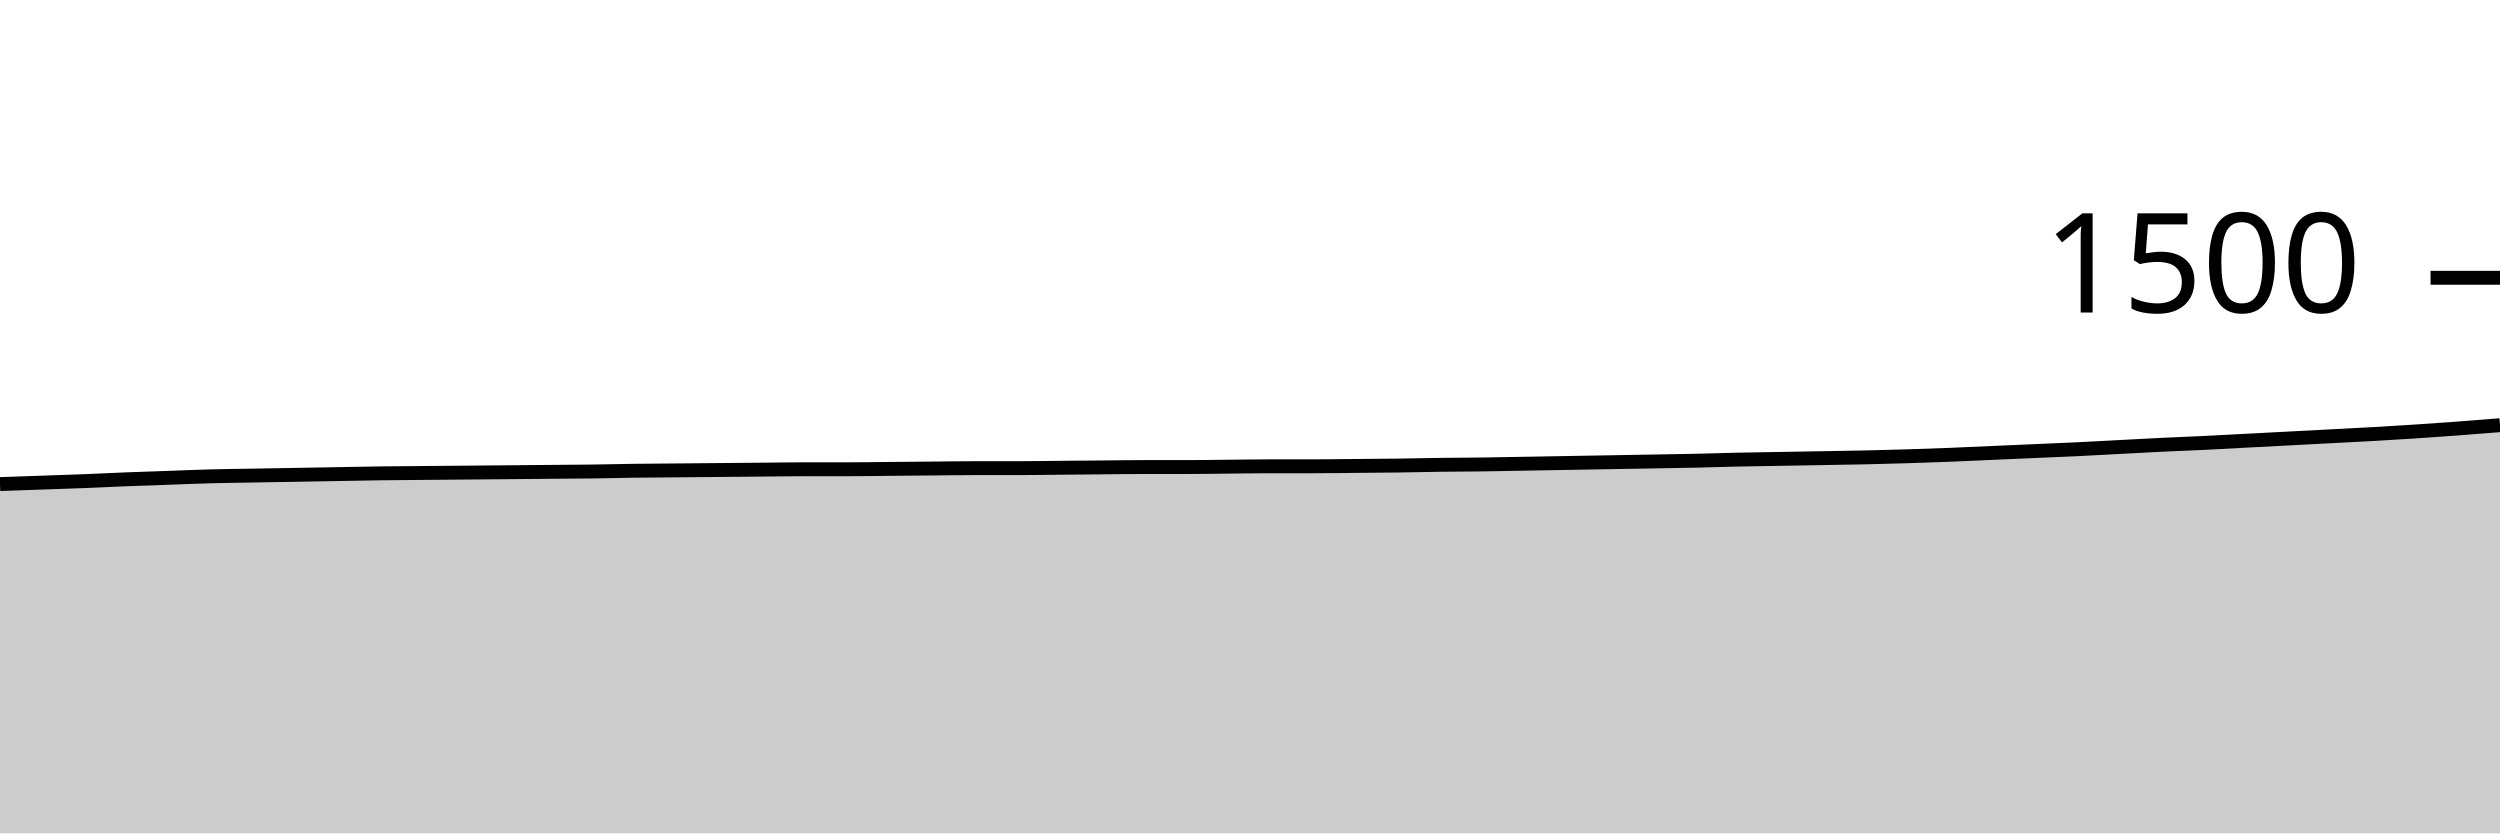
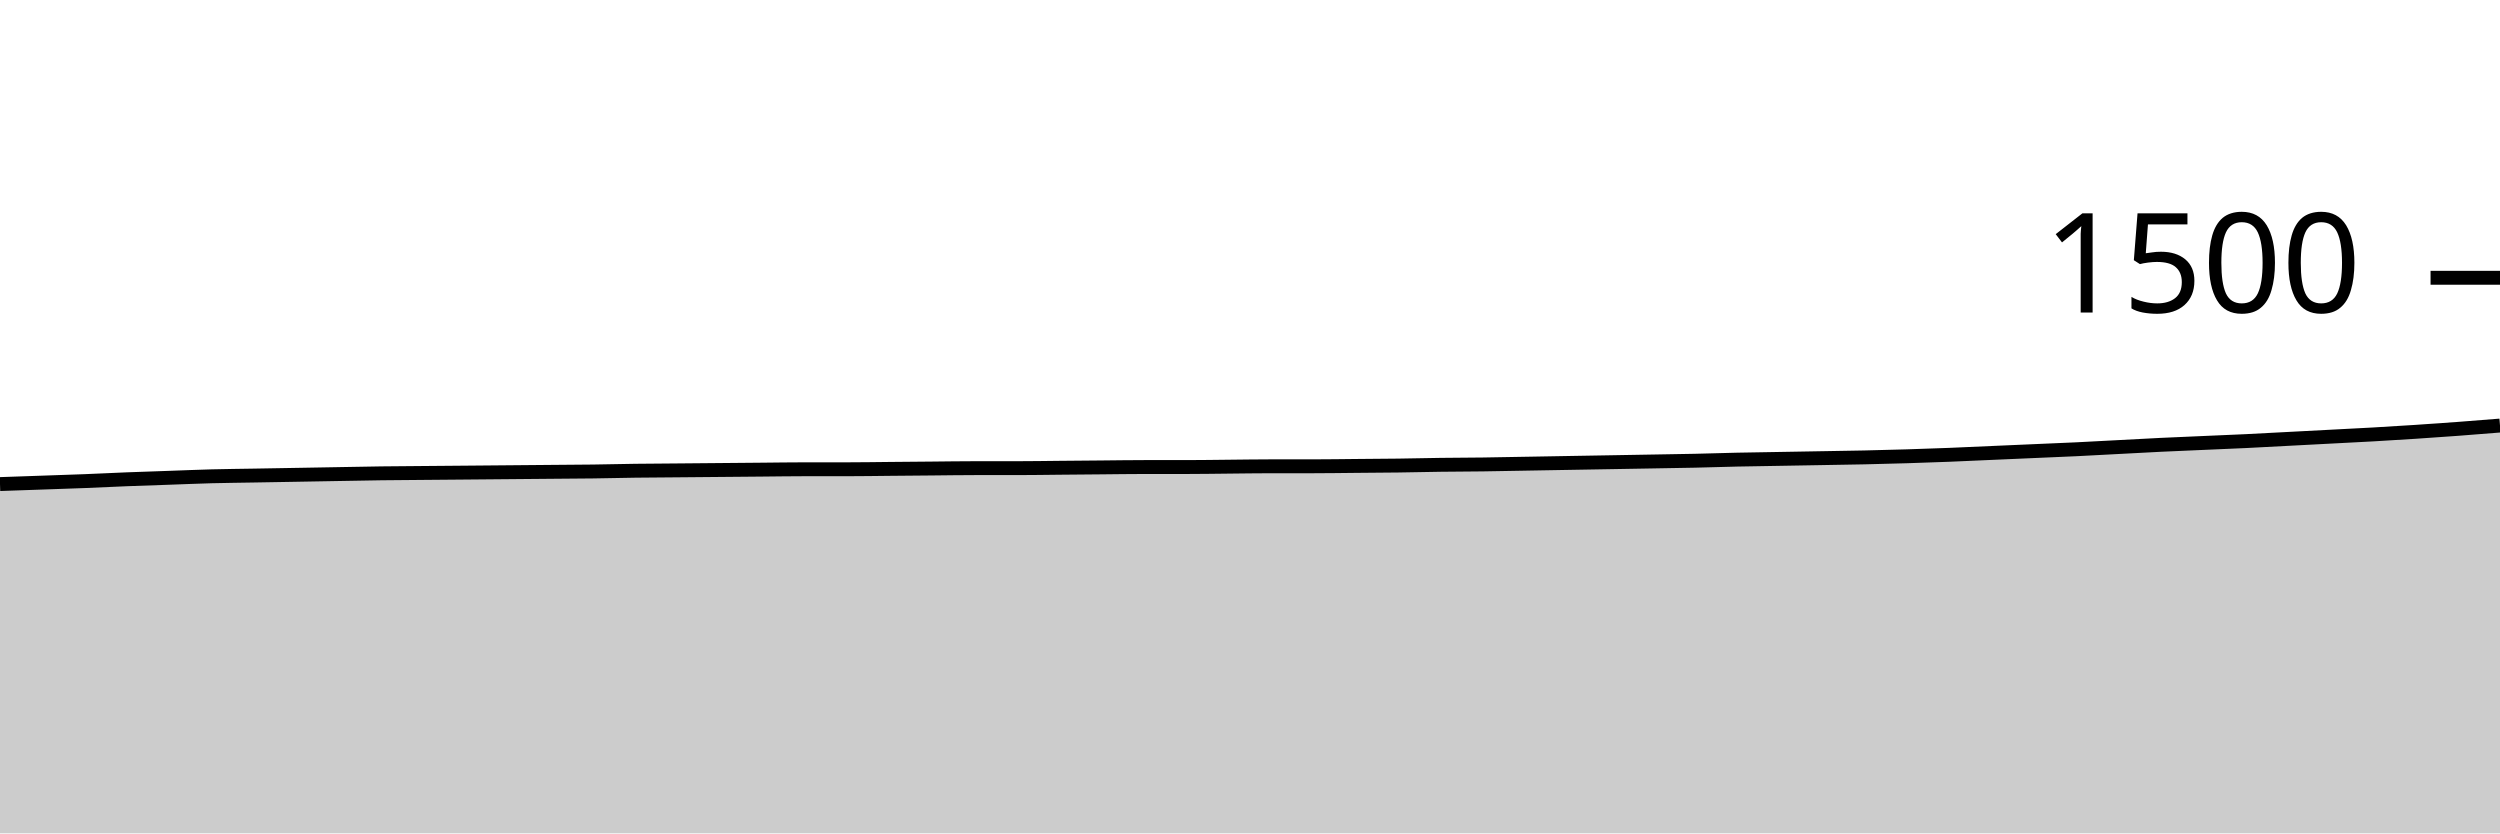
<svg xmlns="http://www.w3.org/2000/svg" viewBox="0 0 180 60">
  <g transform="translate(0,20)">
-     <path class="area" fill="rgba(0, 0, 0, 0.2)" d="M0,14.853C1.017,14.818,2.034,14.782,3.051,14.747C4.068,14.711,5.085,14.68,6.102,14.64C7.119,14.6,8.136,14.547,9.153,14.507C10.169,14.467,11.186,14.436,12.203,14.4C13.22,14.364,14.237,14.32,15.254,14.293C16.271,14.267,17.288,14.258,18.305,14.24C19.322,14.222,20.339,14.204,21.356,14.187C22.373,14.169,23.39,14.151,24.407,14.133C25.424,14.116,26.441,14.093,27.458,14.08C28.475,14.067,29.492,14.062,30.508,14.053C31.525,14.044,32.542,14.036,33.559,14.027C34.576,14.018,35.593,14.009,36.61,14C37.627,13.991,38.644,13.982,39.661,13.973C40.678,13.964,41.695,13.96,42.712,13.947C43.729,13.933,44.746,13.907,45.763,13.893C46.78,13.88,47.797,13.876,48.814,13.867C49.831,13.858,50.847,13.849,51.864,13.84C52.881,13.831,53.898,13.822,54.915,13.813C55.932,13.804,56.949,13.787,57.966,13.787C58.983,13.787,60,13.787,61.017,13.787C62.034,13.787,63.051,13.769,64.068,13.76C65.085,13.751,66.102,13.742,67.119,13.733C68.136,13.724,69.153,13.707,70.169,13.707C71.186,13.707,72.203,13.707,73.22,13.707C74.237,13.707,75.254,13.689,76.271,13.68C77.288,13.671,78.305,13.662,79.322,13.653C80.339,13.644,81.356,13.627,82.373,13.627C83.39,13.627,84.407,13.627,85.424,13.627C86.441,13.627,87.458,13.609,88.475,13.6C89.492,13.591,90.508,13.573,91.525,13.573C92.542,13.573,93.559,13.573,94.576,13.573C95.593,13.573,96.61,13.556,97.627,13.547C98.644,13.538,99.661,13.533,100.678,13.52C101.695,13.507,102.712,13.48,103.729,13.467C104.746,13.453,105.763,13.453,106.78,13.44C107.797,13.427,108.814,13.404,109.831,13.387C110.847,13.369,111.864,13.351,112.881,13.333C113.898,13.316,114.915,13.298,115.932,13.28C116.949,13.262,117.966,13.244,118.983,13.227C120,13.209,121.017,13.196,122.034,13.173C123.051,13.151,124.068,13.116,125.085,13.093C126.102,13.071,127.119,13.058,128.136,13.04C129.153,13.022,130.169,13.004,131.186,12.987C132.203,12.969,133.22,12.956,134.237,12.933C135.254,12.911,136.271,12.884,137.288,12.853C138.305,12.822,139.322,12.787,140.339,12.747C141.356,12.707,142.373,12.658,143.39,12.613C144.407,12.569,145.424,12.524,146.441,12.48C147.458,12.436,148.475,12.396,149.492,12.347C150.508,12.298,151.525,12.24,152.542,12.187C153.559,12.133,154.576,12.076,155.593,12.027C156.61,11.978,157.627,11.942,158.644,11.893C159.661,11.844,160.678,11.787,161.695,11.733C162.712,11.68,163.729,11.627,164.746,11.573C165.763,11.52,166.78,11.467,167.797,11.413C168.814,11.36,169.831,11.311,170.847,11.253C171.864,11.196,172.881,11.133,173.898,11.067C174.915,11,175.932,10.929,176.949,10.853C177.966,10.778,178.983,10.696,180,10.613L180,40C178.983,40,177.966,40,176.949,40C175.932,40,174.915,40,173.898,40C172.881,40,171.864,40,170.847,40C169.831,40,168.814,40,167.797,40C166.78,40,165.763,40,164.746,40C163.729,40,162.712,40,161.695,40C160.678,40,159.661,40,158.644,40C157.627,40,156.61,40,155.593,40C154.576,40,153.559,40,152.542,40C151.525,40,150.508,40,149.492,40C148.475,40,147.458,40,146.441,40C145.424,40,144.407,40,143.39,40C142.373,40,141.356,40,140.339,40C139.322,40,138.305,40,137.288,40C136.271,40,135.254,40,134.237,40C133.22,40,132.203,40,131.186,40C130.169,40,129.153,40,128.136,40C127.119,40,126.102,40,125.085,40C124.068,40,123.051,40,122.034,40C121.017,40,120,40,118.983,40C117.966,40,116.949,40,115.932,40C114.915,40,113.898,40,112.881,40C111.864,40,110.847,40,109.831,40C108.814,40,107.797,40,106.78,40C105.763,40,104.746,40,103.729,40C102.712,40,101.695,40,100.678,40C99.661,40,98.644,40,97.627,40C96.61,40,95.593,40,94.576,40C93.559,40,92.542,40,91.525,40C90.508,40,89.492,40,88.475,40C87.458,40,86.441,40,85.424,40C84.407,40,83.39,40,82.373,40C81.356,40,80.339,40,79.322,40C78.305,40,77.288,40,76.271,40C75.254,40,74.237,40,73.22,40C72.203,40,71.186,40,70.169,40C69.153,40,68.136,40,67.119,40C66.102,40,65.085,40,64.068,40C63.051,40,62.034,40,61.017,40C60,40,58.983,40,57.966,40C56.949,40,55.932,40,54.915,40C53.898,40,52.881,40,51.864,40C50.847,40,49.831,40,48.814,40C47.797,40,46.78,40,45.763,40C44.746,40,43.729,40,42.712,40C41.695,40,40.678,40,39.661,40C38.644,40,37.627,40,36.61,40C35.593,40,34.576,40,33.559,40C32.542,40,31.525,40,30.508,40C29.492,40,28.475,40,27.458,40C26.441,40,25.424,40,24.407,40C23.39,40,22.373,40,21.356,40C20.339,40,19.322,40,18.305,40C17.288,40,16.271,40,15.254,40C14.237,40,13.22,40,12.203,40C11.186,40,10.169,40,9.153,40C8.136,40,7.119,40,6.102,40C5.085,40,4.068,40,3.051,40C2.034,40,1.017,40,0,40Z" />
-     <path class="line" stroke="black" fill="none" d="M0,14.853C1.017,14.818,2.034,14.782,3.051,14.747C4.068,14.711,5.085,14.68,6.102,14.64C7.119,14.6,8.136,14.547,9.153,14.507C10.169,14.467,11.186,14.436,12.203,14.4C13.22,14.364,14.237,14.32,15.254,14.293C16.271,14.267,17.288,14.258,18.305,14.24C19.322,14.222,20.339,14.204,21.356,14.187C22.373,14.169,23.39,14.151,24.407,14.133C25.424,14.116,26.441,14.093,27.458,14.08C28.475,14.067,29.492,14.062,30.508,14.053C31.525,14.044,32.542,14.036,33.559,14.027C34.576,14.018,35.593,14.009,36.61,14C37.627,13.991,38.644,13.982,39.661,13.973C40.678,13.964,41.695,13.96,42.712,13.947C43.729,13.933,44.746,13.907,45.763,13.893C46.78,13.88,47.797,13.876,48.814,13.867C49.831,13.858,50.847,13.849,51.864,13.84C52.881,13.831,53.898,13.822,54.915,13.813C55.932,13.804,56.949,13.787,57.966,13.787C58.983,13.787,60,13.787,61.017,13.787C62.034,13.787,63.051,13.769,64.068,13.76C65.085,13.751,66.102,13.742,67.119,13.733C68.136,13.724,69.153,13.707,70.169,13.707C71.186,13.707,72.203,13.707,73.22,13.707C74.237,13.707,75.254,13.689,76.271,13.68C77.288,13.671,78.305,13.662,79.322,13.653C80.339,13.644,81.356,13.627,82.373,13.627C83.39,13.627,84.407,13.627,85.424,13.627C86.441,13.627,87.458,13.609,88.475,13.6C89.492,13.591,90.508,13.573,91.525,13.573C92.542,13.573,93.559,13.573,94.576,13.573C95.593,13.573,96.61,13.556,97.627,13.547C98.644,13.538,99.661,13.533,100.678,13.52C101.695,13.507,102.712,13.48,103.729,13.467C104.746,13.453,105.763,13.453,106.78,13.44C107.797,13.427,108.814,13.404,109.831,13.387C110.847,13.369,111.864,13.351,112.881,13.333C113.898,13.316,114.915,13.298,115.932,13.28C116.949,13.262,117.966,13.244,118.983,13.227C120,13.209,121.017,13.196,122.034,13.173C123.051,13.151,124.068,13.116,125.085,13.093C126.102,13.071,127.119,13.058,128.136,13.04C129.153,13.022,130.169,13.004,131.186,12.987C132.203,12.969,133.22,12.956,134.237,12.933C135.254,12.911,136.271,12.884,137.288,12.853C138.305,12.822,139.322,12.787,140.339,12.747C141.356,12.707,142.373,12.658,143.39,12.613C144.407,12.569,145.424,12.524,146.441,12.48C147.458,12.436,148.475,12.396,149.492,12.347C150.508,12.298,151.525,12.24,152.542,12.187C153.559,12.133,154.576,12.076,155.593,12.027C156.61,11.978,157.627,11.942,158.644,11.893C159.661,11.844,160.678,11.787,161.695,11.733C162.712,11.68,163.729,11.627,164.746,11.573C165.763,11.52,166.78,11.467,167.797,11.413C168.814,11.36,169.831,11.311,170.847,11.253C171.864,11.196,172.881,11.133,173.898,11.067C174.915,11,175.932,10.929,176.949,10.853C177.966,10.778,178.983,10.696,180,10.613" />
+     <path class="area" fill="rgba(0, 0, 0, 0.2)" d="M0,14.853C1.017,14.818,2.034,14.782,3.051,14.747C4.068,14.711,5.085,14.68,6.102,14.64C7.119,14.6,8.136,14.547,9.153,14.507C10.169,14.467,11.186,14.436,12.203,14.4C13.22,14.364,14.237,14.32,15.254,14.293C16.271,14.267,17.288,14.258,18.305,14.24C19.322,14.222,20.339,14.204,21.356,14.187C22.373,14.169,23.39,14.151,24.407,14.133C25.424,14.116,26.441,14.093,27.458,14.08C28.475,14.067,29.492,14.062,30.508,14.053C31.525,14.044,32.542,14.036,33.559,14.027C34.576,14.018,35.593,14.009,36.61,14C37.627,13.991,38.644,13.982,39.661,13.973C40.678,13.964,41.695,13.96,42.712,13.947C43.729,13.933,44.746,13.907,45.763,13.893C46.78,13.88,47.797,13.876,48.814,13.867C49.831,13.858,50.847,13.849,51.864,13.84C52.881,13.831,53.898,13.822,54.915,13.813C55.932,13.804,56.949,13.787,57.966,13.787C58.983,13.787,60,13.787,61.017,13.787C62.034,13.787,63.051,13.769,64.068,13.76C65.085,13.751,66.102,13.742,67.119,13.733C68.136,13.724,69.153,13.707,70.169,13.707C71.186,13.707,72.203,13.707,73.22,13.707C74.237,13.707,75.254,13.689,76.271,13.68C77.288,13.671,78.305,13.662,79.322,13.653C80.339,13.644,81.356,13.627,82.373,13.627C83.39,13.627,84.407,13.627,85.424,13.627C86.441,13.627,87.458,13.609,88.475,13.6C89.492,13.591,90.508,13.573,91.525,13.573C92.542,13.573,93.559,13.573,94.576,13.573C95.593,13.573,96.61,13.556,97.627,13.547C98.644,13.538,99.661,13.533,100.678,13.52C101.695,13.507,102.712,13.48,103.729,13.467C104.746,13.453,105.763,13.453,106.78,13.44C107.797,13.427,108.814,13.404,109.831,13.387C110.847,13.369,111.864,13.351,112.881,13.333C113.898,13.316,114.915,13.298,115.932,13.28C116.949,13.262,117.966,13.244,118.983,13.227C120,13.209,121.017,13.196,122.034,13.173C123.051,13.151,124.068,13.116,125.085,13.093C126.102,13.071,127.119,13.058,128.136,13.04C129.153,13.022,130.169,13.004,131.186,12.987C132.203,12.969,133.22,12.956,134.237,12.933C135.254,12.911,136.271,12.884,137.288,12.853C138.305,12.822,139.322,12.787,140.339,12.747C141.356,12.707,142.373,12.658,143.39,12.613C144.407,12.569,145.424,12.524,146.441,12.48C147.458,12.436,148.475,12.396,149.492,12.347C150.508,12.298,151.525,12.24,152.542,12.187C153.559,12.133,154.576,12.076,155.593,12.027C156.61,11.978,157.627,11.938,158.644,11.893C159.661,11.849,160.678,11.809,161.695,11.76C162.712,11.711,163.729,11.653,164.746,11.6C165.763,11.547,166.78,11.493,167.797,11.44C168.814,11.387,169.831,11.338,170.847,11.28C171.864,11.222,172.881,11.16,173.898,11.093C174.915,11.027,175.932,10.956,176.949,10.88C177.966,10.804,178.983,10.722,180,10.64L180,40C178.983,40,177.966,40,176.949,40C175.932,40,174.915,40,173.898,40C172.881,40,171.864,40,170.847,40C169.831,40,168.814,40,167.797,40C166.78,40,165.763,40,164.746,40C163.729,40,162.712,40,161.695,40C160.678,40,159.661,40,158.644,40C157.627,40,156.61,40,155.593,40C154.576,40,153.559,40,152.542,40C151.525,40,150.508,40,149.492,40C148.475,40,147.458,40,146.441,40C145.424,40,144.407,40,143.39,40C142.373,40,141.356,40,140.339,40C139.322,40,138.305,40,137.288,40C136.271,40,135.254,40,134.237,40C133.22,40,132.203,40,131.186,40C130.169,40,129.153,40,128.136,40C127.119,40,126.102,40,125.085,40C124.068,40,123.051,40,122.034,40C121.017,40,120,40,118.983,40C117.966,40,116.949,40,115.932,40C114.915,40,113.898,40,112.881,40C111.864,40,110.847,40,109.831,40C108.814,40,107.797,40,106.78,40C105.763,40,104.746,40,103.729,40C102.712,40,101.695,40,100.678,40C99.661,40,98.644,40,97.627,40C96.61,40,95.593,40,94.576,40C93.559,40,92.542,40,91.525,40C90.508,40,89.492,40,88.475,40C87.458,40,86.441,40,85.424,40C84.407,40,83.39,40,82.373,40C81.356,40,80.339,40,79.322,40C78.305,40,77.288,40,76.271,40C75.254,40,74.237,40,73.22,40C72.203,40,71.186,40,70.169,40C69.153,40,68.136,40,67.119,40C66.102,40,65.085,40,64.068,40C63.051,40,62.034,40,61.017,40C60,40,58.983,40,57.966,40C56.949,40,55.932,40,54.915,40C53.898,40,52.881,40,51.864,40C50.847,40,49.831,40,48.814,40C47.797,40,46.78,40,45.763,40C44.746,40,43.729,40,42.712,40C41.695,40,40.678,40,39.661,40C38.644,40,37.627,40,36.61,40C35.593,40,34.576,40,33.559,40C32.542,40,31.525,40,30.508,40C29.492,40,28.475,40,27.458,40C26.441,40,25.424,40,24.407,40C23.39,40,22.373,40,21.356,40C20.339,40,19.322,40,18.305,40C17.288,40,16.271,40,15.254,40C14.237,40,13.22,40,12.203,40C11.186,40,10.169,40,9.153,40C8.136,40,7.119,40,6.102,40C5.085,40,4.068,40,3.051,40C2.034,40,1.017,40,0,40Z" />
+     <path class="line" stroke="black" fill="none" d="M0,14.853C1.017,14.818,2.034,14.782,3.051,14.747C4.068,14.711,5.085,14.68,6.102,14.64C7.119,14.6,8.136,14.547,9.153,14.507C10.169,14.467,11.186,14.436,12.203,14.4C13.22,14.364,14.237,14.32,15.254,14.293C16.271,14.267,17.288,14.258,18.305,14.24C19.322,14.222,20.339,14.204,21.356,14.187C22.373,14.169,23.39,14.151,24.407,14.133C25.424,14.116,26.441,14.093,27.458,14.08C28.475,14.067,29.492,14.062,30.508,14.053C31.525,14.044,32.542,14.036,33.559,14.027C34.576,14.018,35.593,14.009,36.61,14C37.627,13.991,38.644,13.982,39.661,13.973C40.678,13.964,41.695,13.96,42.712,13.947C43.729,13.933,44.746,13.907,45.763,13.893C46.78,13.88,47.797,13.876,48.814,13.867C49.831,13.858,50.847,13.849,51.864,13.84C52.881,13.831,53.898,13.822,54.915,13.813C55.932,13.804,56.949,13.787,57.966,13.787C58.983,13.787,60,13.787,61.017,13.787C62.034,13.787,63.051,13.769,64.068,13.76C65.085,13.751,66.102,13.742,67.119,13.733C68.136,13.724,69.153,13.707,70.169,13.707C71.186,13.707,72.203,13.707,73.22,13.707C74.237,13.707,75.254,13.689,76.271,13.68C77.288,13.671,78.305,13.662,79.322,13.653C80.339,13.644,81.356,13.627,82.373,13.627C83.39,13.627,84.407,13.627,85.424,13.627C86.441,13.627,87.458,13.609,88.475,13.6C89.492,13.591,90.508,13.573,91.525,13.573C92.542,13.573,93.559,13.573,94.576,13.573C95.593,13.573,96.61,13.556,97.627,13.547C98.644,13.538,99.661,13.533,100.678,13.52C101.695,13.507,102.712,13.48,103.729,13.467C104.746,13.453,105.763,13.453,106.78,13.44C107.797,13.427,108.814,13.404,109.831,13.387C110.847,13.369,111.864,13.351,112.881,13.333C113.898,13.316,114.915,13.298,115.932,13.28C116.949,13.262,117.966,13.244,118.983,13.227C120,13.209,121.017,13.196,122.034,13.173C123.051,13.151,124.068,13.116,125.085,13.093C126.102,13.071,127.119,13.058,128.136,13.04C129.153,13.022,130.169,13.004,131.186,12.987C132.203,12.969,133.22,12.956,134.237,12.933C135.254,12.911,136.271,12.884,137.288,12.853C138.305,12.822,139.322,12.787,140.339,12.747C141.356,12.707,142.373,12.658,143.39,12.613C144.407,12.569,145.424,12.524,146.441,12.48C147.458,12.436,148.475,12.396,149.492,12.347C150.508,12.298,151.525,12.24,152.542,12.187C153.559,12.133,154.576,12.076,155.593,12.027C156.61,11.978,157.627,11.938,158.644,11.893C159.661,11.849,160.678,11.809,161.695,11.76C162.712,11.711,163.729,11.653,164.746,11.6C165.763,11.547,166.78,11.493,167.797,11.44C168.814,11.387,169.831,11.338,170.847,11.28C171.864,11.222,172.881,11.16,173.898,11.093C174.915,11.027,175.932,10.956,176.949,10.88C177.966,10.804,178.983,10.722,180,10.64" />
    <path class="axis-ceiling" stroke-width="1" stroke="black" fill="none" d="M175,0L180,0" />
    <text class="axis-ceiling-label" font-family="sans-serif" text-anchor="end" font-size="10px" x="170" y="2.5">1500</text>
  </g>
</svg>
